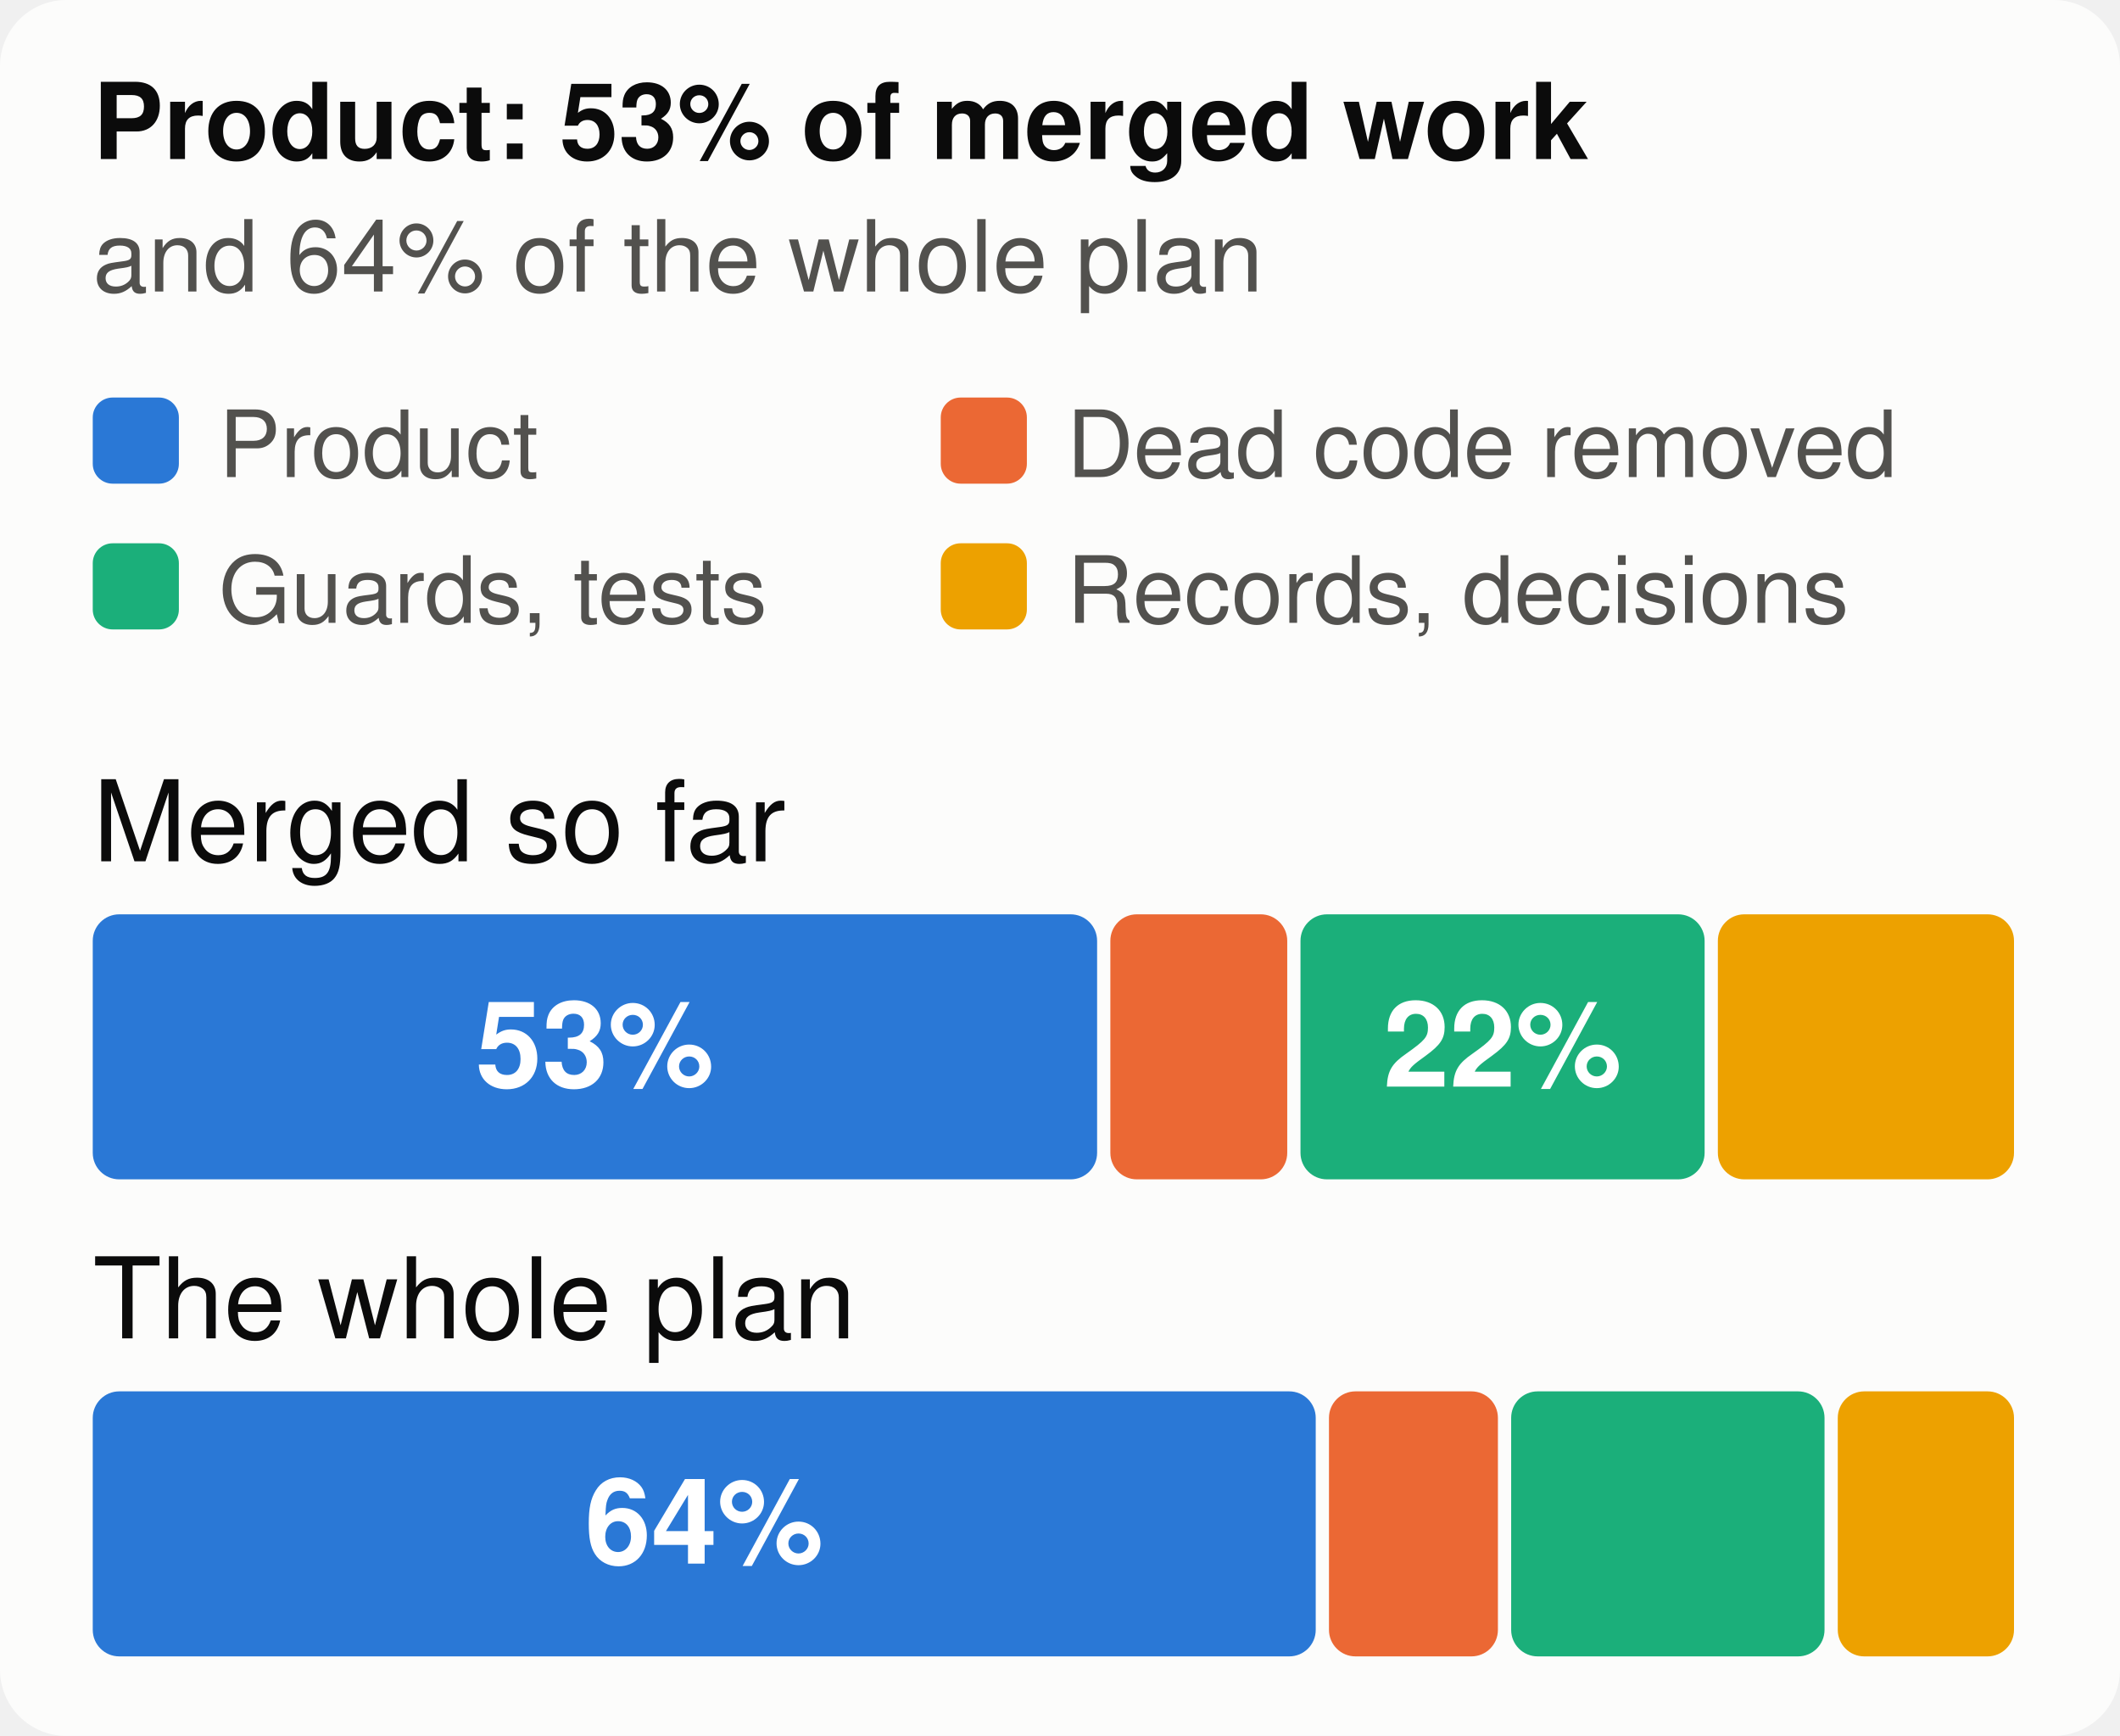
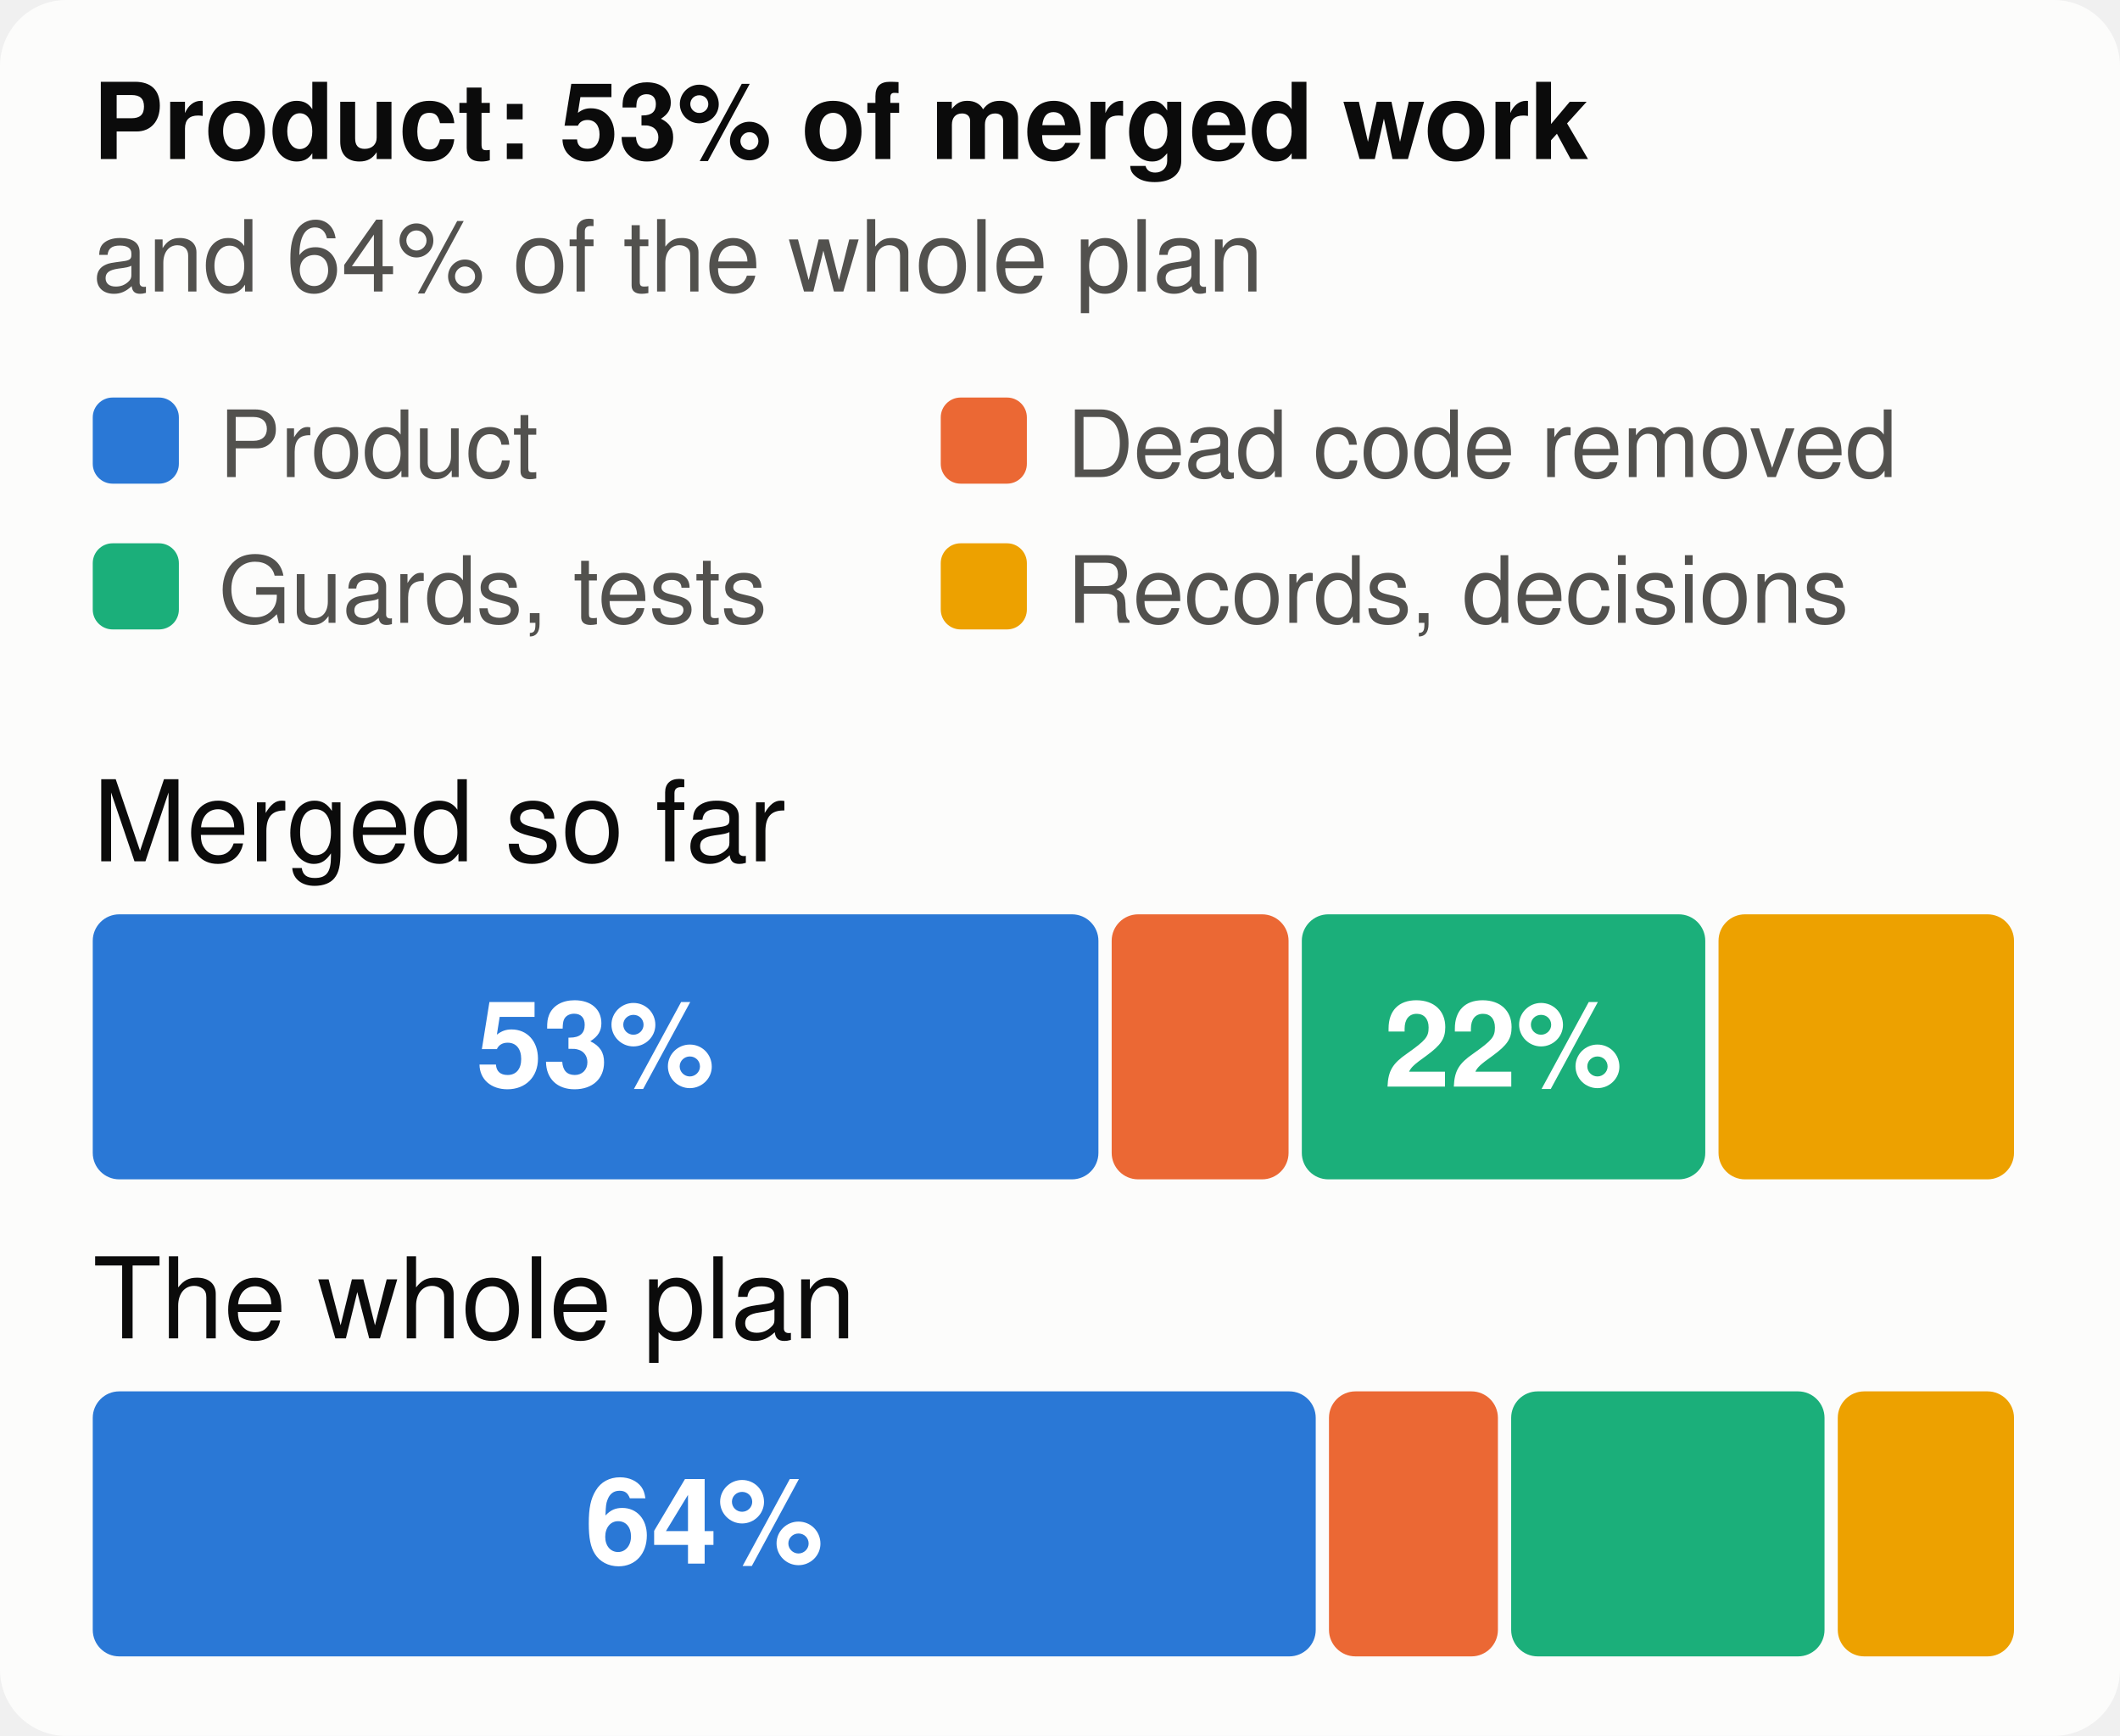
<svg xmlns="http://www.w3.org/2000/svg" viewBox="0 0 320 262" width="320" height="262" font-family="system-ui,-apple-system,Segoe UI,Helvetica,Arial,sans-serif" font-size="18" role="img" aria-label="The merged work and the whole plan, by kind of work">
  <style>.h{paint-order:stroke;stroke:#fcfcfb;stroke-width:3px;stroke-linejoin:round}.rg{stroke:#fcfcfb}@media (prefers-color-scheme: dark){.bg{fill:#1a1a19}.t1{fill:#f0efec}.t2{fill:#c3c2b7}.gr{stroke:#2c2c2a}.ax{stroke:#383835}.ld{stroke:#383835}.br{stroke:#c3c2b7}.m{stroke:#3987e5}.dp{stroke:#d95926}.v{stroke:#199e70}.i2{stroke:#c3c2b7}.i1{stroke:#f0efec}.f1{fill:#3987e5}.f2{fill:#d95926}.f3{fill:#199e70}.f4{fill:#c98500}.ev{fill:#c3c2b7}.inv{fill:#1a1a19}.done{fill:#cde2fb}.todo{fill:#52514e}.tile{fill:#262624}.h,.rg{stroke:#1a1a19}}</style>
  <rect width="320" height="262" rx="10" class="bg" fill="#fcfcfb" />
  <text x="14" y="24" class="t1" fill="#0b0b0b" font-size="16" font-weight="700">Product: 53% of merged work</text>
  <text x="14" y="44" class="t2" fill="#52514e" font-size="15">and 64% of the whole plan</text>
  <rect x="14" y="60" width="13" height="13" rx="3" class="f1" fill="#2a78d6" />
  <text x="33" y="72" class="t2" fill="#52514e" font-size="14">Product</text>
  <rect x="142" y="60" width="13" height="13" rx="3" class="f2" fill="#eb6834" />
  <text x="161" y="72" class="t2" fill="#52514e" font-size="14">Dead code removed</text>
  <rect x="14" y="82" width="13" height="13" rx="3" class="f3" fill="#1baf7a" />
  <text x="33" y="94" class="t2" fill="#52514e" font-size="14">Guards, tests</text>
  <rect x="142" y="82" width="13" height="13" rx="3" class="f4" fill="#eda100" />
  <text x="161" y="94" class="t2" fill="#52514e" font-size="14">Records, decisions</text>
  <text x="14" y="130" class="t1" fill="#0b0b0b" font-size="17">Merged so far</text>
-   <rect x="14.0" y="138" width="151.6" height="40" rx="4" class="f1" fill="#2a78d6" />
-   <text x="89.8" y="164" text-anchor="middle" fill="#ffffff" font-size="18" font-weight="700">53%</text>
-   <rect x="167.6" y="138" width="26.7" height="40" rx="4" class="f2" fill="#eb6834" />
-   <rect x="196.3" y="138" width="61.0" height="40" rx="4" class="f3" fill="#1baf7a" />
-   <text x="226.8" y="164" text-anchor="middle" fill="#ffffff" font-size="18" font-weight="700">22%</text>
-   <rect x="259.3" y="138" width="44.7" height="40" rx="4" class="f4" fill="#eda100" />
+   <rect x="14.0" y="138" width="151.8" height="40" rx="4" class="f1" fill="#2a78d6" />
+   <text x="89.9" y="164" text-anchor="middle" fill="#ffffff" font-size="18" font-weight="700">53%</text>
+   <rect x="167.8" y="138" width="26.7" height="40" rx="4" class="f2" fill="#eb6834" />
+   <rect x="196.5" y="138" width="60.9" height="40" rx="4" class="f3" fill="#1baf7a" />
+   <text x="226.9" y="164" text-anchor="middle" fill="#ffffff" font-size="18" font-weight="700">22%</text>
+   <rect x="259.4" y="138" width="44.6" height="40" rx="4" class="f4" fill="#eda100" />
  <text x="14" y="202" class="t1" fill="#0b0b0b" font-size="17">The whole plan</text>
  <rect x="14.0" y="210" width="184.6" height="40" rx="4" class="f1" fill="#2a78d6" />
  <text x="106.3" y="236" text-anchor="middle" fill="#ffffff" font-size="18" font-weight="700">64%</text>
  <rect x="200.6" y="210" width="25.5" height="40" rx="4" class="f2" fill="#eb6834" />
  <rect x="228.1" y="210" width="47.3" height="40" rx="4" class="f3" fill="#1baf7a" />
  <rect x="277.4" y="210" width="26.6" height="40" rx="4" class="f4" fill="#eda100" />
</svg>
